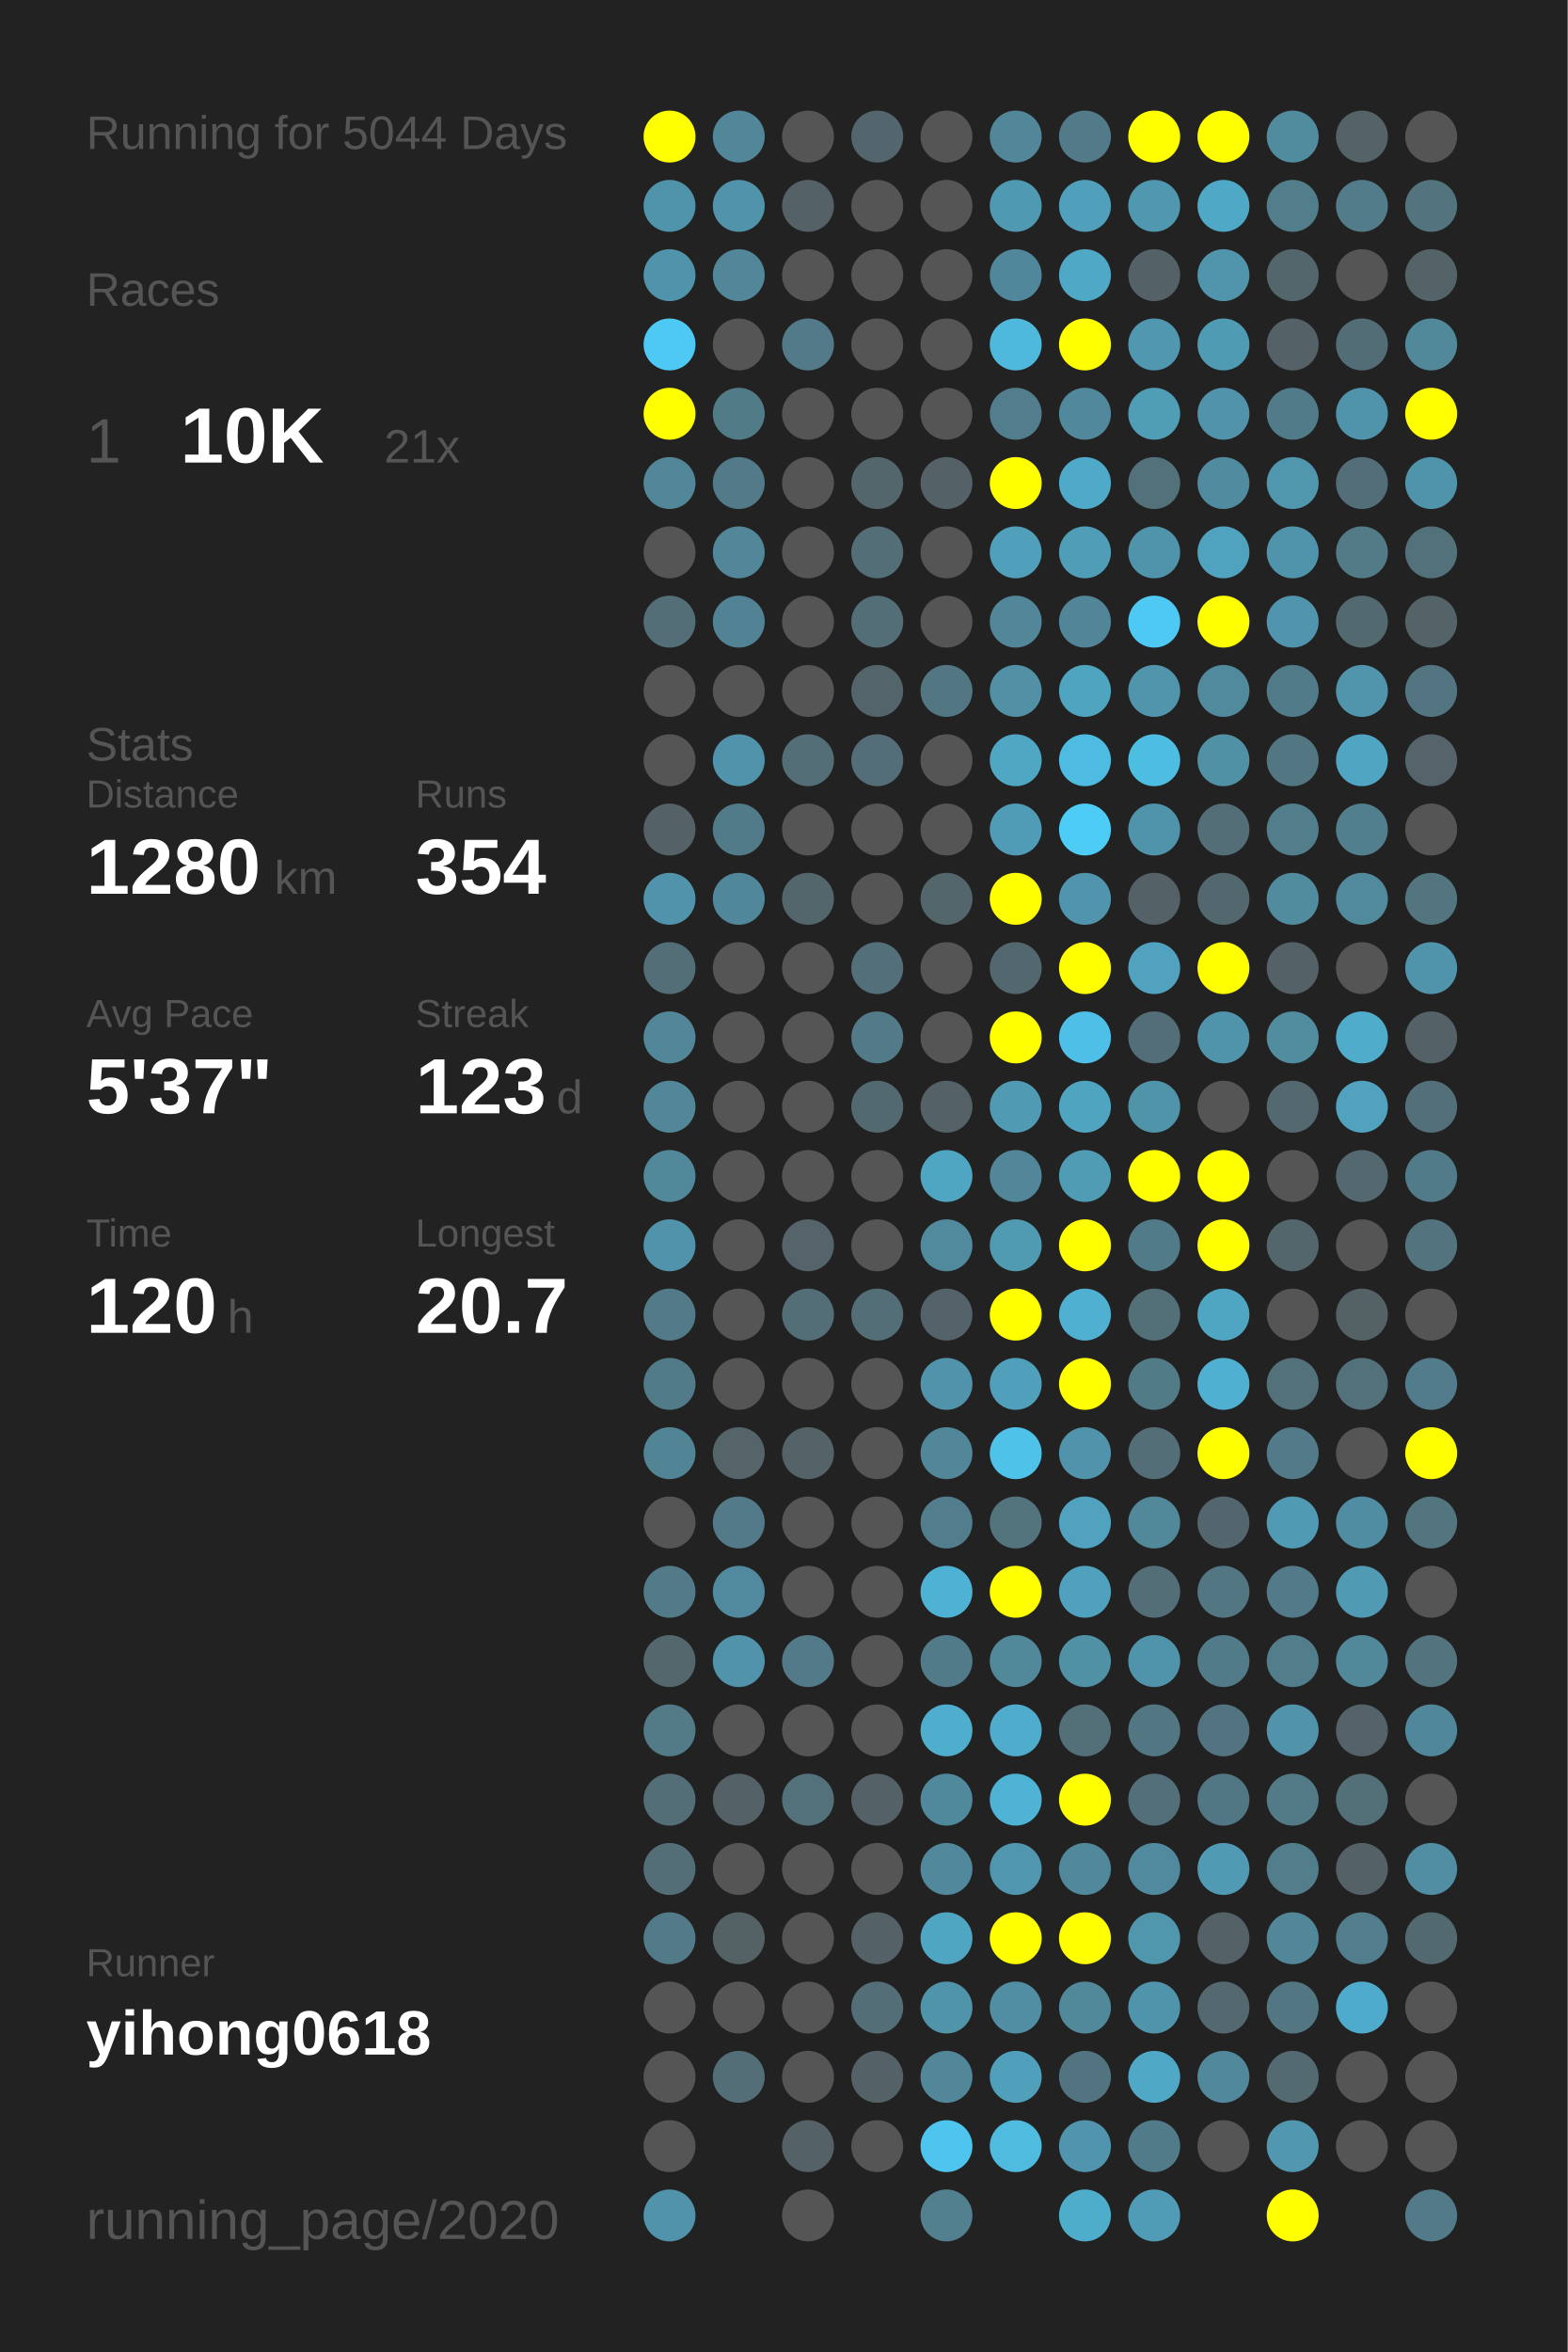
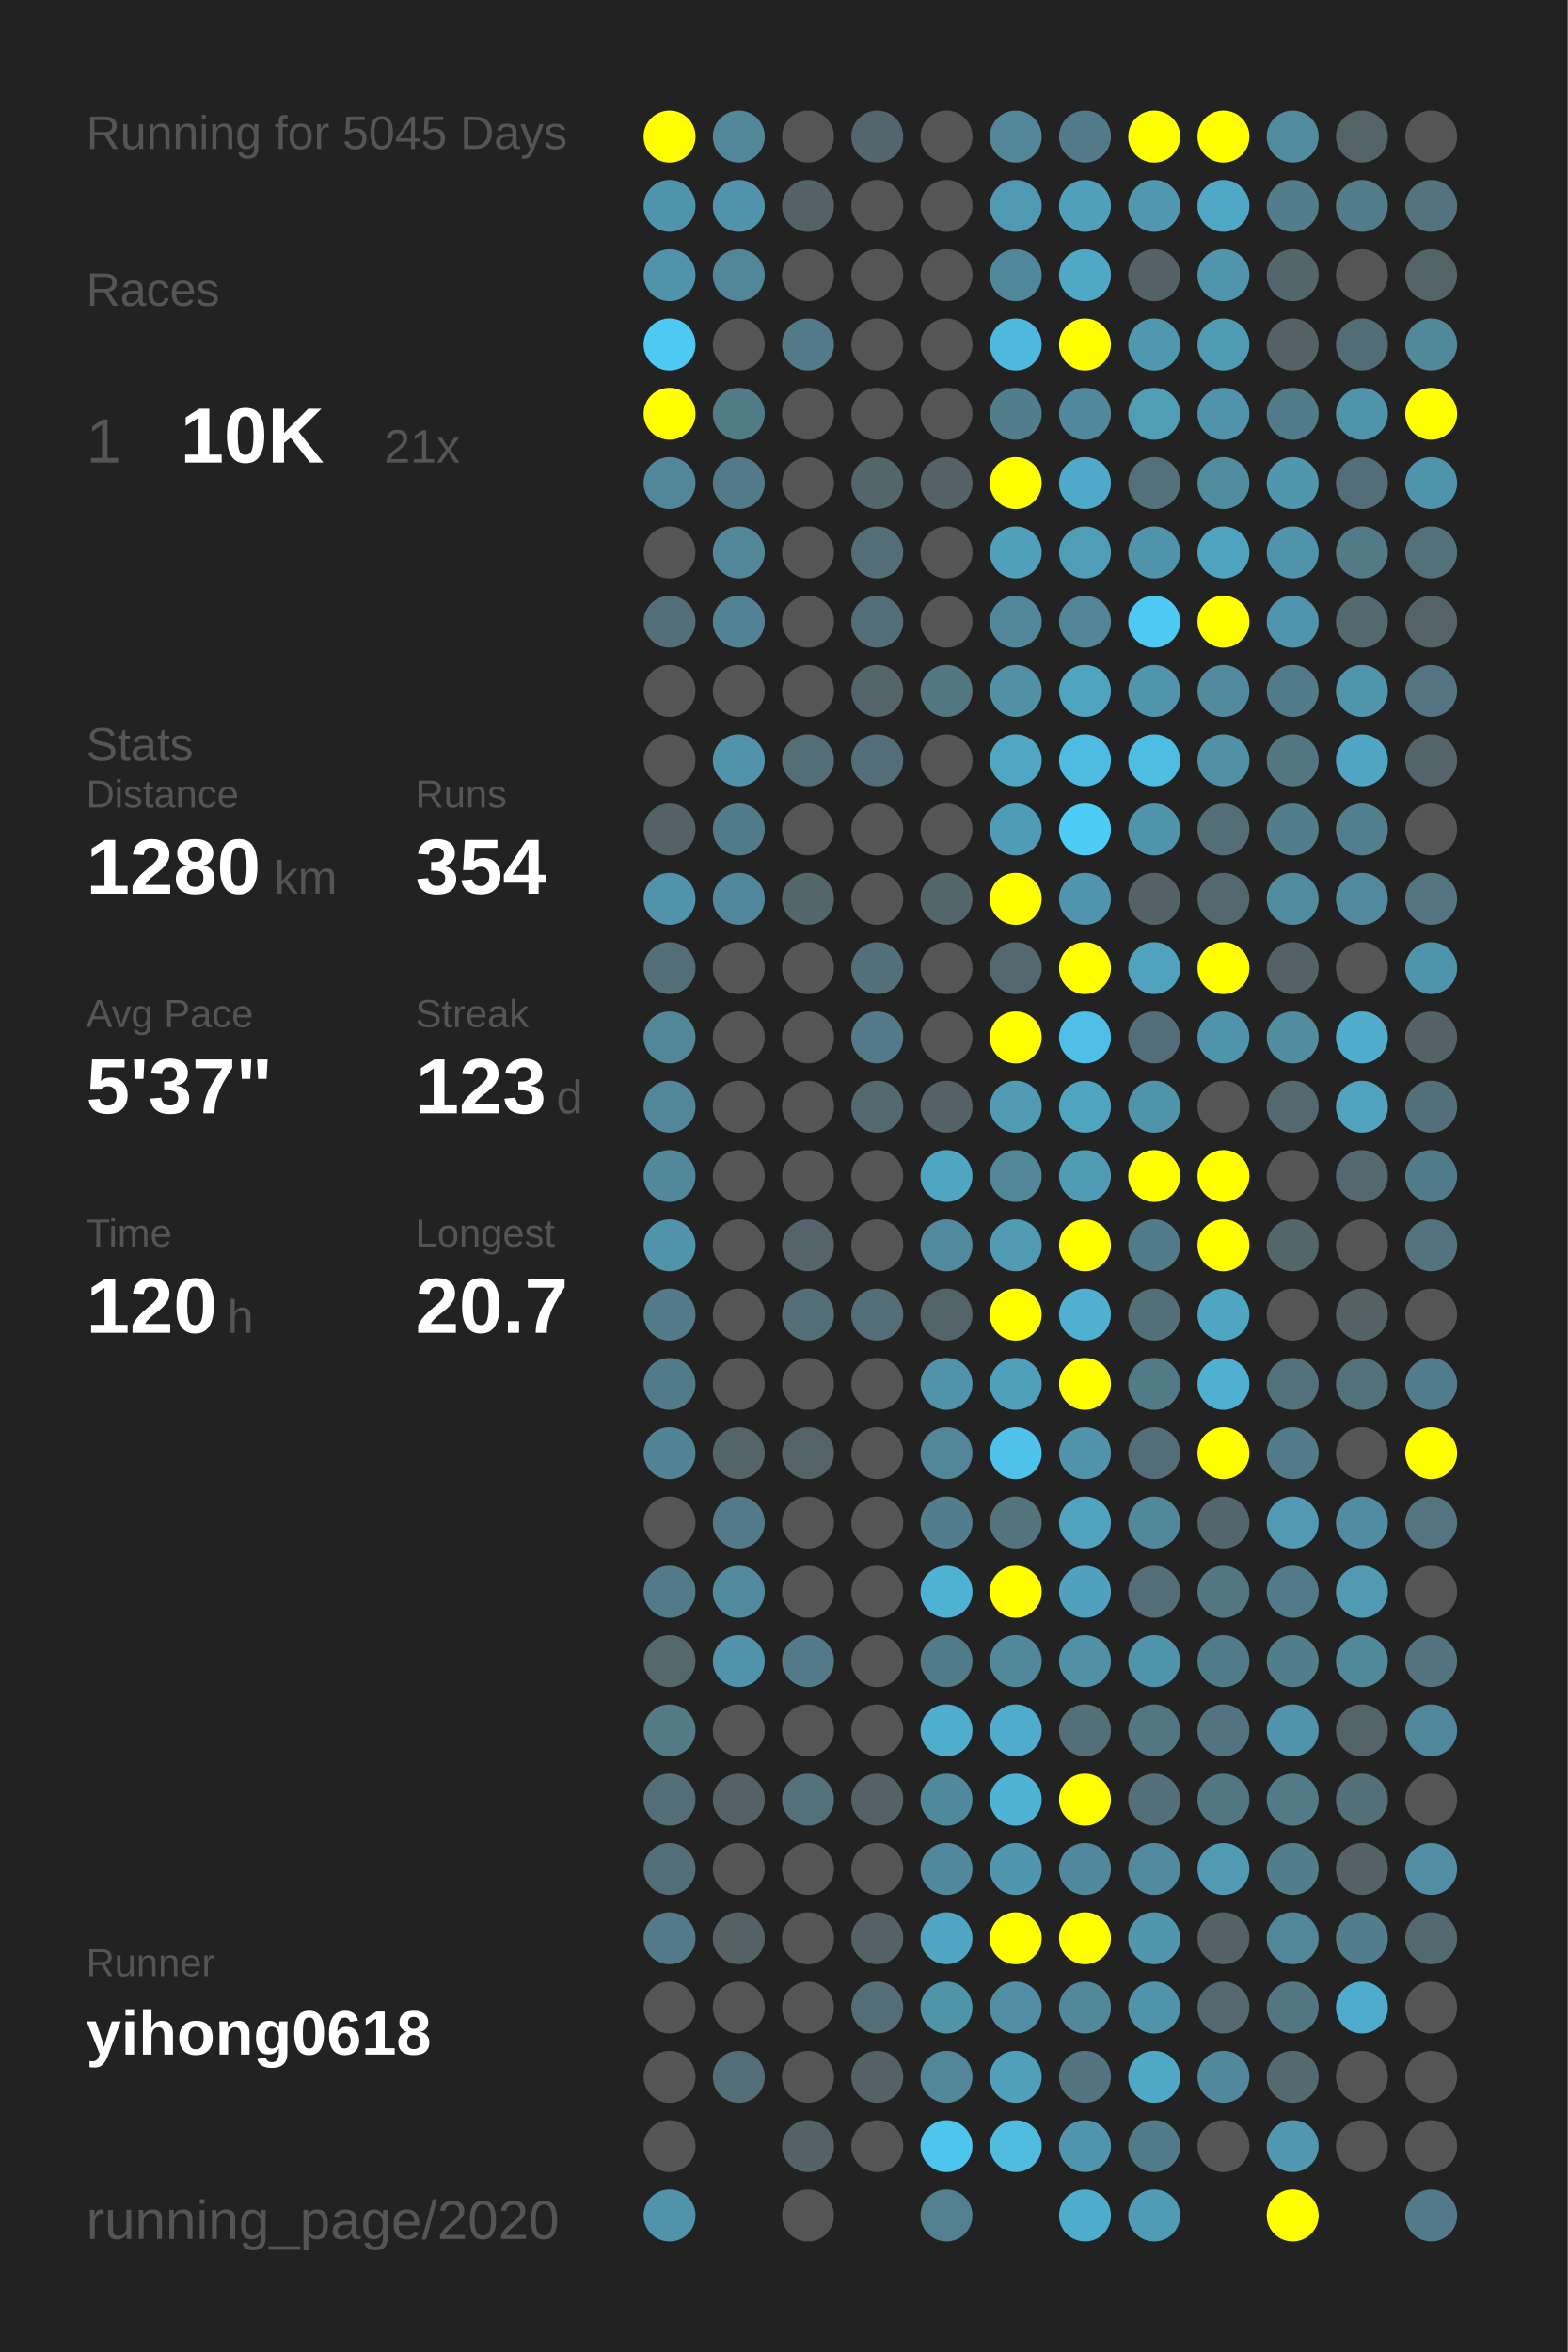
<svg xmlns="http://www.w3.org/2000/svg" baseProfile="full" height="300mm" version="1.1" viewBox="0,0,200,300" width="200mm">
  <defs />
  <rect fill="#222222" height="300" width="200" x="0" y="0" />
-   <text fill="#555555" style="font-size:6px; font-family:Arial;" x="11" y="19">Running for 5044 Days</text>
+   <text fill="#555555" style="font-size:6px; font-family:Arial;" x="11" y="19">Running for 5045 Days</text>
  <text fill="#555555" style="font-size:6px; font-family:Arial;" x="11" y="39">Races</text>
  <text fill="#555555" style="font-size:8px; font-family:Arial;" x="11" y="59">1</text>
  <text fill="#FFFFFF" style="font-size:10px; font-family:Arial; font-weight:bold;" x="23" y="59">10K</text>
  <text fill="#555555" style="font-size:6px; font-family:Arial;" x="49" y="59">21x</text>
  <text fill="#555555" style="font-size:6px; font-family:Arial;" x="11" y="97">Stats</text>
  <text fill="#555555" style="font-size:5px; font-family:Arial;" x="11" y="103">Distance</text>
  <text fill="#FFFFFF" style="font-size:10px; font-family:Arial; font-weight:bold;" x="11" y="114">1280</text>
  <text fill="#555555" style="font-size:6px; font-family:Arial;" x="35" y="114">km</text>
  <text fill="#555555" style="font-size:5px; font-family:Arial;" x="53" y="103">Runs</text>
  <text fill="#FFFFFF" style="font-size:10px; font-family:Arial; font-weight:bold;" x="53" y="114">354</text>
  <text fill="#555555" style="font-size:5px; font-family:Arial;" x="11" y="131">Avg Pace</text>
  <text fill="#FFFFFF" style="font-size:10px; font-family:Arial; font-weight:bold;" x="11" y="142">5'37"</text>
  <text fill="#555555" style="font-size:5px; font-family:Arial;" x="53" y="131">Streak</text>
  <text fill="#FFFFFF" style="font-size:10px; font-family:Arial; font-weight:bold;" x="53" y="142">123</text>
  <text fill="#555555" style="font-size:6px; font-family:Arial;" x="71" y="142">d</text>
  <text fill="#555555" style="font-size:5px; font-family:Arial;" x="11" y="159">Time</text>
  <text fill="#FFFFFF" style="font-size:10px; font-family:Arial; font-weight:bold;" x="11" y="170">120</text>
  <text fill="#555555" style="font-size:6px; font-family:Arial;" x="29" y="170">h</text>
  <text fill="#555555" style="font-size:5px; font-family:Arial;" x="53" y="159">Longest</text>
  <text fill="#FFFFFF" style="font-size:10px; font-family:Arial; font-weight:bold;" x="53" y="170">20.7</text>
  <text fill="#555555" style="font-size:5px; font-family:Arial;" x="11" y="252.065">Runner</text>
  <text fill="#FFFFFF" style="font-size:8px; font-family:Arial; font-weight:bold;" x="11" y="262.065">yihong0618</text>
  <text fill="#555555" style="font-size:7px; font-family:Arial;" x="11" y="285.581">running_page/2020</text>
  <circle cx="85.417" cy="17.419" fill="#FFFF00" r="3.312" />
  <circle cx="85.417" cy="26.258" fill="#5094ab" r="3.312" />
  <circle cx="85.417" cy="35.097" fill="#5093aa" r="3.312" />
  <circle cx="85.417" cy="43.935" fill="#4dc9f3" r="3.312" />
  <circle cx="85.417" cy="52.774" fill="#FFFF00" r="3.312" />
  <circle cx="85.417" cy="61.613" fill="#518799" r="3.312" />
  <circle cx="85.417" cy="70.452" fill="#555555" r="3.312" />
  <circle cx="85.417" cy="79.29" fill="#536e77" r="3.312" />
  <circle cx="85.417" cy="88.129" fill="#555555" r="3.312" />
  <circle cx="85.417" cy="96.968" fill="#555555" r="3.312" />
  <circle cx="85.417" cy="105.806" fill="#546267" r="3.312" />
  <circle cx="85.417" cy="114.645" fill="#5093aa" r="3.312" />
  <circle cx="85.417" cy="123.484" fill="#536e77" r="3.312" />
  <circle cx="85.417" cy="132.323" fill="#518799" r="3.312" />
  <circle cx="85.417" cy="141.161" fill="#518799" r="3.312" />
  <circle cx="85.417" cy="150" fill="#51889a" r="3.312" />
  <circle cx="85.417" cy="158.839" fill="#5093aa" r="3.312" />
  <circle cx="85.417" cy="167.677" fill="#527a88" r="3.312" />
  <circle cx="85.417" cy="176.516" fill="#527b89" r="3.312" />
  <circle cx="85.417" cy="185.355" fill="#518495" r="3.312" />
  <circle cx="85.417" cy="194.194" fill="#555555" r="3.312" />
  <circle cx="85.417" cy="203.032" fill="#527a88" r="3.312" />
  <circle cx="85.417" cy="211.871" fill="#53676d" r="3.312" />
  <circle cx="85.417" cy="220.71" fill="#527a87" r="3.312" />
  <circle cx="85.417" cy="229.548" fill="#536e77" r="3.312" />
  <circle cx="85.417" cy="238.387" fill="#536e77" r="3.312" />
  <circle cx="85.417" cy="247.226" fill="#527a88" r="3.312" />
  <circle cx="85.417" cy="256.065" fill="#555555" r="3.312" />
  <circle cx="85.417" cy="264.903" fill="#555555" r="3.312" />
  <circle cx="85.417" cy="273.742" fill="#555555" r="3.312" />
  <circle cx="85.417" cy="282.581" fill="#5093aa" r="3.312" />
  <circle cx="94.25" cy="17.419" fill="#518799" r="3.312" />
  <circle cx="94.25" cy="26.258" fill="#5093aa" r="3.312" />
  <circle cx="94.25" cy="35.097" fill="#518799" r="3.312" />
  <circle cx="94.25" cy="43.935" fill="#555555" r="3.312" />
  <circle cx="94.25" cy="52.774" fill="#527b88" r="3.312" />
  <circle cx="94.25" cy="61.613" fill="#527a88" r="3.312" />
  <circle cx="94.25" cy="70.452" fill="#518799" r="3.312" />
  <circle cx="94.25" cy="79.29" fill="#528394" r="3.312" />
  <circle cx="94.25" cy="88.129" fill="#555555" r="3.312" />
  <circle cx="94.25" cy="96.968" fill="#5093aa" r="3.312" />
  <circle cx="94.25" cy="105.806" fill="#527b89" r="3.312" />
  <circle cx="94.25" cy="114.645" fill="#51879a" r="3.312" />
  <circle cx="94.25" cy="123.484" fill="#555555" r="3.312" />
  <circle cx="94.25" cy="132.323" fill="#555555" r="3.312" />
  <circle cx="94.25" cy="141.161" fill="#555555" r="3.312" />
  <circle cx="94.25" cy="150" fill="#555555" r="3.312" />
  <circle cx="94.25" cy="158.839" fill="#555555" r="3.312" />
  <circle cx="94.25" cy="167.677" fill="#555555" r="3.312" />
  <circle cx="94.25" cy="176.516" fill="#555555" r="3.312" />
  <circle cx="94.25" cy="185.355" fill="#546469" r="3.312" />
  <circle cx="94.25" cy="194.194" fill="#527a88" r="3.312" />
  <circle cx="94.25" cy="203.032" fill="#518a9e" r="3.312" />
  <circle cx="94.25" cy="211.871" fill="#5093aa" r="3.312" />
  <circle cx="94.25" cy="220.71" fill="#555555" r="3.312" />
  <circle cx="94.25" cy="229.548" fill="#546166" r="3.312" />
  <circle cx="94.25" cy="238.387" fill="#555555" r="3.312" />
  <circle cx="94.25" cy="247.226" fill="#546266" r="3.312" />
  <circle cx="94.25" cy="256.065" fill="#555555" r="3.312" />
  <circle cx="94.25" cy="264.903" fill="#536e77" r="3.312" />
  <circle cx="103.083" cy="17.419" fill="#555555" r="3.312" />
  <circle cx="103.083" cy="26.258" fill="#546166" r="3.312" />
  <circle cx="103.083" cy="35.097" fill="#555555" r="3.312" />
  <circle cx="103.083" cy="43.935" fill="#527a88" r="3.312" />
  <circle cx="103.083" cy="52.774" fill="#555555" r="3.312" />
  <circle cx="103.083" cy="61.613" fill="#555555" r="3.312" />
  <circle cx="103.083" cy="70.452" fill="#555555" r="3.312" />
  <circle cx="103.083" cy="79.29" fill="#555555" r="3.312" />
  <circle cx="103.083" cy="88.129" fill="#555555" r="3.312" />
  <circle cx="103.083" cy="96.968" fill="#536e77" r="3.312" />
  <circle cx="103.083" cy="105.806" fill="#555555" r="3.312" />
  <circle cx="103.083" cy="114.645" fill="#53666c" r="3.312" />
  <circle cx="103.083" cy="123.484" fill="#555555" r="3.312" />
  <circle cx="103.083" cy="132.323" fill="#555555" r="3.312" />
  <circle cx="103.083" cy="141.161" fill="#555555" r="3.312" />
  <circle cx="103.083" cy="150" fill="#555555" r="3.312" />
  <circle cx="103.083" cy="158.839" fill="#54646a" r="3.312" />
  <circle cx="103.083" cy="167.677" fill="#536e77" r="3.312" />
  <circle cx="103.083" cy="176.516" fill="#555555" r="3.312" />
  <circle cx="103.083" cy="185.355" fill="#546368" r="3.312" />
  <circle cx="103.083" cy="194.194" fill="#555555" r="3.312" />
  <circle cx="103.083" cy="203.032" fill="#555555" r="3.312" />
  <circle cx="103.083" cy="211.871" fill="#527a88" r="3.312" />
  <circle cx="103.083" cy="220.71" fill="#555555" r="3.312" />
  <circle cx="103.083" cy="229.548" fill="#53717b" r="3.312" />
  <circle cx="103.083" cy="238.387" fill="#555555" r="3.312" />
  <circle cx="103.083" cy="247.226" fill="#555555" r="3.312" />
  <circle cx="103.083" cy="256.065" fill="#555555" r="3.312" />
  <circle cx="103.083" cy="264.903" fill="#555555" r="3.312" />
  <circle cx="103.083" cy="273.742" fill="#546166" r="3.312" />
  <circle cx="103.083" cy="282.581" fill="#555555" r="3.312" />
  <circle cx="111.917" cy="17.419" fill="#53666d" r="3.312" />
  <circle cx="111.917" cy="26.258" fill="#555555" r="3.312" />
  <circle cx="111.917" cy="35.097" fill="#555555" r="3.312" />
  <circle cx="111.917" cy="43.935" fill="#555555" r="3.312" />
  <circle cx="111.917" cy="52.774" fill="#555555" r="3.312" />
  <circle cx="111.917" cy="61.613" fill="#53666c" r="3.312" />
  <circle cx="111.917" cy="70.452" fill="#536e77" r="3.312" />
  <circle cx="111.917" cy="79.29" fill="#536e77" r="3.312" />
  <circle cx="111.917" cy="88.129" fill="#53656b" r="3.312" />
  <circle cx="111.917" cy="96.968" fill="#536e78" r="3.312" />
  <circle cx="111.917" cy="105.806" fill="#555555" r="3.312" />
  <circle cx="111.917" cy="114.645" fill="#555555" r="3.312" />
  <circle cx="111.917" cy="123.484" fill="#536f79" r="3.312" />
  <circle cx="111.917" cy="132.323" fill="#527a88" r="3.312" />
  <circle cx="111.917" cy="141.161" fill="#536970" r="3.312" />
  <circle cx="111.917" cy="150" fill="#555555" r="3.312" />
  <circle cx="111.917" cy="158.839" fill="#555555" r="3.312" />
  <circle cx="111.917" cy="167.677" fill="#536e77" r="3.312" />
  <circle cx="111.917" cy="176.516" fill="#555555" r="3.312" />
  <circle cx="111.917" cy="185.355" fill="#555555" r="3.312" />
  <circle cx="111.917" cy="194.194" fill="#555555" r="3.312" />
  <circle cx="111.917" cy="203.032" fill="#555555" r="3.312" />
  <circle cx="111.917" cy="211.871" fill="#555555" r="3.312" />
  <circle cx="111.917" cy="220.71" fill="#555555" r="3.312" />
  <circle cx="111.917" cy="229.548" fill="#546166" r="3.312" />
  <circle cx="111.917" cy="238.387" fill="#555555" r="3.312" />
  <circle cx="111.917" cy="247.226" fill="#546267" r="3.312" />
  <circle cx="111.917" cy="256.065" fill="#536e77" r="3.312" />
  <circle cx="111.917" cy="264.903" fill="#546166" r="3.312" />
  <circle cx="111.917" cy="273.742" fill="#555555" r="3.312" />
  <circle cx="120.75" cy="17.419" fill="#555555" r="3.312" />
  <circle cx="120.75" cy="26.258" fill="#555555" r="3.312" />
  <circle cx="120.75" cy="35.097" fill="#555555" r="3.312" />
  <circle cx="120.75" cy="43.935" fill="#555555" r="3.312" />
  <circle cx="120.75" cy="52.774" fill="#555555" r="3.312" />
  <circle cx="120.75" cy="61.613" fill="#546166" r="3.312" />
  <circle cx="120.75" cy="70.452" fill="#555555" r="3.312" />
  <circle cx="120.75" cy="79.29" fill="#555555" r="3.312" />
  <circle cx="120.75" cy="88.129" fill="#527783" r="3.312" />
  <circle cx="120.75" cy="96.968" fill="#555555" r="3.312" />
  <circle cx="120.75" cy="105.806" fill="#555555" r="3.312" />
  <circle cx="120.75" cy="114.645" fill="#53666c" r="3.312" />
  <circle cx="120.75" cy="123.484" fill="#555555" r="3.312" />
  <circle cx="120.75" cy="132.323" fill="#555555" r="3.312" />
  <circle cx="120.75" cy="141.161" fill="#546166" r="3.312" />
  <circle cx="120.75" cy="150" fill="#4fa6c3" r="3.312" />
  <circle cx="120.75" cy="158.839" fill="#518a9d" r="3.312" />
  <circle cx="120.75" cy="167.677" fill="#546369" r="3.312" />
  <circle cx="120.75" cy="176.516" fill="#5093aa" r="3.312" />
  <circle cx="120.75" cy="185.355" fill="#518799" r="3.312" />
  <circle cx="120.75" cy="194.194" fill="#527d8c" r="3.312" />
  <circle cx="120.75" cy="203.032" fill="#4eb2d4" r="3.312" />
  <circle cx="120.75" cy="211.871" fill="#527b89" r="3.312" />
  <circle cx="120.75" cy="220.71" fill="#4fadcd" r="3.312" />
  <circle cx="120.75" cy="229.548" fill="#51899c" r="3.312" />
  <circle cx="120.75" cy="238.387" fill="#51889b" r="3.312" />
  <circle cx="120.75" cy="247.226" fill="#4fa6c3" r="3.312" />
  <circle cx="120.75" cy="256.065" fill="#5094aa" r="3.312" />
  <circle cx="120.75" cy="264.903" fill="#518799" r="3.312" />
  <circle cx="120.75" cy="273.742" fill="#4dc5ee" r="3.312" />
  <circle cx="120.75" cy="282.581" fill="#52808f" r="3.312" />
  <circle cx="129.583" cy="17.419" fill="#518799" r="3.312" />
  <circle cx="129.583" cy="26.258" fill="#5099b2" r="3.312" />
  <circle cx="129.583" cy="35.097" fill="#51879a" r="3.312" />
  <circle cx="129.583" cy="43.935" fill="#4eb9dd" r="3.312" />
  <circle cx="129.583" cy="52.774" fill="#527d8c" r="3.312" />
  <circle cx="129.583" cy="61.613" fill="#FFFF00" r="3.312" />
  <circle cx="129.583" cy="70.452" fill="#50a0bb" r="3.312" />
  <circle cx="129.583" cy="79.29" fill="#518799" r="3.312" />
  <circle cx="129.583" cy="88.129" fill="#5190a5" r="3.312" />
  <circle cx="129.583" cy="96.968" fill="#4fa7c4" r="3.312" />
  <circle cx="129.583" cy="105.806" fill="#509cb6" r="3.312" />
  <circle cx="129.583" cy="114.645" fill="#FFFF00" r="3.312" />
  <circle cx="129.583" cy="123.484" fill="#53676e" r="3.312" />
  <circle cx="129.583" cy="132.323" fill="#FFFF00" r="3.312" />
  <circle cx="129.583" cy="141.161" fill="#509ab3" r="3.312" />
  <circle cx="129.583" cy="150" fill="#518799" r="3.312" />
  <circle cx="129.583" cy="158.839" fill="#509ab2" r="3.312" />
  <circle cx="129.583" cy="167.677" fill="#FFFF00" r="3.312" />
  <circle cx="129.583" cy="176.516" fill="#50a0bb" r="3.312" />
  <circle cx="129.583" cy="185.355" fill="#4ec2e9" r="3.312" />
  <circle cx="129.583" cy="194.194" fill="#53737d" r="3.312" />
  <circle cx="129.583" cy="203.032" fill="#FFFF00" r="3.312" />
  <circle cx="129.583" cy="211.871" fill="#51899b" r="3.312" />
  <circle cx="129.583" cy="220.71" fill="#4faccc" r="3.312" />
  <circle cx="129.583" cy="229.548" fill="#4eb3d5" r="3.312" />
  <circle cx="129.583" cy="238.387" fill="#5096ae" r="3.312" />
  <circle cx="129.583" cy="247.226" fill="#FFFF00" r="3.312" />
  <circle cx="129.583" cy="256.065" fill="#518ea3" r="3.312" />
  <circle cx="129.583" cy="264.903" fill="#50a0bb" r="3.312" />
  <circle cx="129.583" cy="273.742" fill="#4ebbdf" r="3.312" />
  <circle cx="138.417" cy="17.419" fill="#527a88" r="3.312" />
  <circle cx="138.417" cy="26.258" fill="#50a0bc" r="3.312" />
  <circle cx="138.417" cy="35.097" fill="#4fa8c6" r="3.312" />
  <circle cx="138.417" cy="43.935" fill="#FFFF00" r="3.312" />
  <circle cx="138.417" cy="52.774" fill="#51889b" r="3.312" />
  <circle cx="138.417" cy="61.613" fill="#4faac9" r="3.312" />
  <circle cx="138.417" cy="70.452" fill="#509db7" r="3.312" />
  <circle cx="138.417" cy="79.29" fill="#518597" r="3.312" />
  <circle cx="138.417" cy="88.129" fill="#4fa4c0" r="3.312" />
  <circle cx="138.417" cy="96.968" fill="#4ebbe0" r="3.312" />
  <circle cx="138.417" cy="105.806" fill="#4dccf6" r="3.312" />
  <circle cx="138.417" cy="114.645" fill="#5095ad" r="3.312" />
  <circle cx="138.417" cy="123.484" fill="#FFFF00" r="3.312" />
  <circle cx="138.417" cy="132.323" fill="#4ec0e7" r="3.312" />
  <circle cx="138.417" cy="141.161" fill="#4fa4c0" r="3.312" />
  <circle cx="138.417" cy="150" fill="#509cb5" r="3.312" />
  <circle cx="138.417" cy="158.839" fill="#FFFF00" r="3.312" />
  <circle cx="138.417" cy="167.677" fill="#4fb0d1" r="3.312" />
  <circle cx="138.417" cy="176.516" fill="#FFFF00" r="3.312" />
  <circle cx="138.417" cy="185.355" fill="#5093aa" r="3.312" />
  <circle cx="138.417" cy="194.194" fill="#50a2be" r="3.312" />
  <circle cx="138.417" cy="203.032" fill="#50a1bd" r="3.312" />
  <circle cx="138.417" cy="211.871" fill="#5191a6" r="3.312" />
  <circle cx="138.417" cy="220.71" fill="#537079" r="3.312" />
  <circle cx="138.417" cy="229.548" fill="#FFFF00" r="3.312" />
  <circle cx="138.417" cy="238.387" fill="#51889b" r="3.312" />
  <circle cx="138.417" cy="247.226" fill="#FFFF00" r="3.312" />
  <circle cx="138.417" cy="256.065" fill="#51889a" r="3.312" />
  <circle cx="138.417" cy="264.903" fill="#527480" r="3.312" />
  <circle cx="138.417" cy="273.742" fill="#5095ad" r="3.312" />
  <circle cx="138.417" cy="282.581" fill="#4fadcc" r="3.312" />
  <circle cx="147.25" cy="17.419" fill="#FFFF00" r="3.312" />
  <circle cx="147.25" cy="26.258" fill="#5098b0" r="3.312" />
  <circle cx="147.25" cy="35.097" fill="#546267" r="3.312" />
  <circle cx="147.25" cy="43.935" fill="#5098b0" r="3.312" />
  <circle cx="147.25" cy="52.774" fill="#509db6" r="3.312" />
  <circle cx="147.25" cy="61.613" fill="#53717b" r="3.312" />
  <circle cx="147.25" cy="70.452" fill="#5094ab" r="3.312" />
  <circle cx="147.25" cy="79.29" fill="#4dc9f3" r="3.312" />
  <circle cx="147.25" cy="88.129" fill="#5095ac" r="3.312" />
  <circle cx="147.25" cy="96.968" fill="#4ebde2" r="3.312" />
  <circle cx="147.25" cy="105.806" fill="#5094ab" r="3.312" />
  <circle cx="147.25" cy="114.645" fill="#546166" r="3.312" />
  <circle cx="147.25" cy="123.484" fill="#50a2be" r="3.312" />
  <circle cx="147.25" cy="132.323" fill="#536e78" r="3.312" />
  <circle cx="147.25" cy="141.161" fill="#5094aa" r="3.312" />
  <circle cx="147.25" cy="150" fill="#FFFF00" r="3.312" />
  <circle cx="147.25" cy="158.839" fill="#527b89" r="3.312" />
  <circle cx="147.25" cy="167.677" fill="#536f78" r="3.312" />
  <circle cx="147.25" cy="176.516" fill="#527b88" r="3.312" />
  <circle cx="147.25" cy="185.355" fill="#536e77" r="3.312" />
  <circle cx="147.25" cy="194.194" fill="#51889a" r="3.312" />
  <circle cx="147.25" cy="203.032" fill="#536e77" r="3.312" />
  <circle cx="147.25" cy="211.871" fill="#5094ab" r="3.312" />
  <circle cx="147.25" cy="220.71" fill="#527783" r="3.312" />
  <circle cx="147.25" cy="229.548" fill="#53707a" r="3.312" />
  <circle cx="147.25" cy="238.387" fill="#518a9e" r="3.312" />
  <circle cx="147.25" cy="247.226" fill="#5096ad" r="3.312" />
  <circle cx="147.25" cy="256.065" fill="#5094ab" r="3.312" />
  <circle cx="147.25" cy="264.903" fill="#4fa8c6" r="3.312" />
  <circle cx="147.25" cy="273.742" fill="#527b89" r="3.312" />
  <circle cx="147.25" cy="282.581" fill="#509bb5" r="3.312" />
  <circle cx="156.083" cy="17.419" fill="#FFFF00" r="3.312" />
  <circle cx="156.083" cy="26.258" fill="#4fa8c6" r="3.312" />
  <circle cx="156.083" cy="35.097" fill="#5095ac" r="3.312" />
  <circle cx="156.083" cy="43.935" fill="#509bb4" r="3.312" />
  <circle cx="156.083" cy="52.774" fill="#5093aa" r="3.312" />
  <circle cx="156.083" cy="61.613" fill="#518b9f" r="3.312" />
  <circle cx="156.083" cy="70.452" fill="#4fa3bf" r="3.312" />
  <circle cx="156.083" cy="79.29" fill="#FFFF00" r="3.312" />
  <circle cx="156.083" cy="88.129" fill="#518a9d" r="3.312" />
  <circle cx="156.083" cy="96.968" fill="#5191a6" r="3.312" />
  <circle cx="156.083" cy="105.806" fill="#536e77" r="3.312" />
  <circle cx="156.083" cy="114.645" fill="#53676e" r="3.312" />
  <circle cx="156.083" cy="123.484" fill="#FFFF00" r="3.312" />
  <circle cx="156.083" cy="132.323" fill="#5094ab" r="3.312" />
  <circle cx="156.083" cy="141.161" fill="#555555" r="3.312" />
  <circle cx="156.083" cy="150" fill="#FFFF00" r="3.312" />
  <circle cx="156.083" cy="158.839" fill="#FFFF00" r="3.312" />
  <circle cx="156.083" cy="167.677" fill="#4fa6c3" r="3.312" />
  <circle cx="156.083" cy="176.516" fill="#4fb0d1" r="3.312" />
  <circle cx="156.083" cy="185.355" fill="#FFFF00" r="3.312" />
  <circle cx="156.083" cy="194.194" fill="#53666d" r="3.312" />
  <circle cx="156.083" cy="203.032" fill="#527682" r="3.312" />
  <circle cx="156.083" cy="211.871" fill="#527b89" r="3.312" />
  <circle cx="156.083" cy="220.71" fill="#527480" r="3.312" />
  <circle cx="156.083" cy="229.548" fill="#527784" r="3.312" />
  <circle cx="156.083" cy="238.387" fill="#509ab4" r="3.312" />
  <circle cx="156.083" cy="247.226" fill="#546267" r="3.312" />
  <circle cx="156.083" cy="256.065" fill="#53686f" r="3.312" />
  <circle cx="156.083" cy="264.903" fill="#51889b" r="3.312" />
  <circle cx="156.083" cy="273.742" fill="#555555" r="3.312" />
  <circle cx="164.917" cy="17.419" fill="#518b9e" r="3.312" />
  <circle cx="164.917" cy="26.258" fill="#527d8b" r="3.312" />
  <circle cx="164.917" cy="35.097" fill="#53666c" r="3.312" />
  <circle cx="164.917" cy="43.935" fill="#546166" r="3.312" />
  <circle cx="164.917" cy="52.774" fill="#527b89" r="3.312" />
  <circle cx="164.917" cy="61.613" fill="#5096ad" r="3.312" />
  <circle cx="164.917" cy="70.452" fill="#5094ab" r="3.312" />
  <circle cx="164.917" cy="79.29" fill="#5095ad" r="3.312" />
  <circle cx="164.917" cy="88.129" fill="#527b89" r="3.312" />
  <circle cx="164.917" cy="96.968" fill="#527783" r="3.312" />
  <circle cx="164.917" cy="105.806" fill="#527d8b" r="3.312" />
  <circle cx="164.917" cy="114.645" fill="#518b9e" r="3.312" />
  <circle cx="164.917" cy="123.484" fill="#546166" r="3.312" />
  <circle cx="164.917" cy="132.323" fill="#518c9f" r="3.312" />
  <circle cx="164.917" cy="141.161" fill="#53686f" r="3.312" />
  <circle cx="164.917" cy="150" fill="#555555" r="3.312" />
  <circle cx="164.917" cy="158.839" fill="#53666c" r="3.312" />
  <circle cx="164.917" cy="167.677" fill="#555555" r="3.312" />
  <circle cx="164.917" cy="176.516" fill="#53717b" r="3.312" />
  <circle cx="164.917" cy="185.355" fill="#527a88" r="3.312" />
  <circle cx="164.917" cy="194.194" fill="#509ab4" r="3.312" />
  <circle cx="164.917" cy="203.032" fill="#527a88" r="3.312" />
  <circle cx="164.917" cy="211.871" fill="#527e8c" r="3.312" />
  <circle cx="164.917" cy="220.71" fill="#5093aa" r="3.312" />
  <circle cx="164.917" cy="229.548" fill="#527a87" r="3.312" />
  <circle cx="164.917" cy="238.387" fill="#527d8b" r="3.312" />
  <circle cx="164.917" cy="247.226" fill="#518799" r="3.312" />
  <circle cx="164.917" cy="256.065" fill="#527783" r="3.312" />
  <circle cx="164.917" cy="264.903" fill="#536a71" r="3.312" />
  <circle cx="164.917" cy="273.742" fill="#5097af" r="3.312" />
  <circle cx="164.917" cy="282.581" fill="#FFFF00" r="3.312" />
  <circle cx="173.75" cy="17.419" fill="#546368" r="3.312" />
  <circle cx="173.75" cy="26.258" fill="#527c8a" r="3.312" />
  <circle cx="173.75" cy="35.097" fill="#555555" r="3.312" />
  <circle cx="173.75" cy="43.935" fill="#536d76" r="3.312" />
  <circle cx="173.75" cy="52.774" fill="#5094ab" r="3.312" />
  <circle cx="173.75" cy="61.613" fill="#536e78" r="3.312" />
  <circle cx="173.75" cy="70.452" fill="#527a87" r="3.312" />
  <circle cx="173.75" cy="79.29" fill="#536970" r="3.312" />
  <circle cx="173.75" cy="88.129" fill="#5095ac" r="3.312" />
  <circle cx="173.75" cy="96.968" fill="#4fa5c2" r="3.312" />
  <circle cx="173.75" cy="105.806" fill="#527f8e" r="3.312" />
  <circle cx="173.75" cy="114.645" fill="#518a9d" r="3.312" />
  <circle cx="173.75" cy="123.484" fill="#555555" r="3.312" />
  <circle cx="173.75" cy="132.323" fill="#4faccb" r="3.312" />
  <circle cx="173.75" cy="141.161" fill="#50a2be" r="3.312" />
  <circle cx="173.75" cy="150" fill="#53686f" r="3.312" />
  <circle cx="173.75" cy="158.839" fill="#555555" r="3.312" />
  <circle cx="173.75" cy="167.677" fill="#546266" r="3.312" />
  <circle cx="173.75" cy="176.516" fill="#53717b" r="3.312" />
  <circle cx="173.75" cy="185.355" fill="#555555" r="3.312" />
  <circle cx="173.75" cy="194.194" fill="#518da2" r="3.312" />
  <circle cx="173.75" cy="203.032" fill="#509ab4" r="3.312" />
  <circle cx="173.75" cy="211.871" fill="#51899b" r="3.312" />
  <circle cx="173.75" cy="220.71" fill="#546369" r="3.312" />
  <circle cx="173.75" cy="229.548" fill="#536f78" r="3.312" />
  <circle cx="173.75" cy="238.387" fill="#546267" r="3.312" />
  <circle cx="173.75" cy="247.226" fill="#527d8c" r="3.312" />
  <circle cx="173.75" cy="256.065" fill="#4fabcb" r="3.312" />
  <circle cx="173.75" cy="264.903" fill="#555555" r="3.312" />
  <circle cx="173.75" cy="273.742" fill="#555555" r="3.312" />
  <circle cx="182.583" cy="17.419" fill="#555555" r="3.312" />
  <circle cx="182.583" cy="26.258" fill="#53737e" r="3.312" />
  <circle cx="182.583" cy="35.097" fill="#546368" r="3.312" />
  <circle cx="182.583" cy="43.935" fill="#51889a" r="3.312" />
  <circle cx="182.583" cy="52.774" fill="#FFFF00" r="3.312" />
  <circle cx="182.583" cy="61.613" fill="#5094ab" r="3.312" />
  <circle cx="182.583" cy="70.452" fill="#53717b" r="3.312" />
  <circle cx="182.583" cy="79.29" fill="#546368" r="3.312" />
  <circle cx="182.583" cy="88.129" fill="#527581" r="3.312" />
  <circle cx="182.583" cy="96.968" fill="#54646a" r="3.312" />
  <circle cx="182.583" cy="105.806" fill="#555555" r="3.312" />
  <circle cx="182.583" cy="114.645" fill="#527580" r="3.312" />
  <circle cx="182.583" cy="123.484" fill="#5094ab" r="3.312" />
  <circle cx="182.583" cy="132.323" fill="#546166" r="3.312" />
  <circle cx="182.583" cy="141.161" fill="#53707a" r="3.312" />
  <circle cx="182.583" cy="150" fill="#527b89" r="3.312" />
  <circle cx="182.583" cy="158.839" fill="#53747f" r="3.312" />
  <circle cx="182.583" cy="167.677" fill="#555555" r="3.312" />
  <circle cx="182.583" cy="176.516" fill="#527c8b" r="3.312" />
  <circle cx="182.583" cy="185.355" fill="#FFFF00" r="3.312" />
  <circle cx="182.583" cy="194.194" fill="#527580" r="3.312" />
  <circle cx="182.583" cy="203.032" fill="#555555" r="3.312" />
  <circle cx="182.583" cy="211.871" fill="#53737e" r="3.312" />
  <circle cx="182.583" cy="220.71" fill="#51879a" r="3.312" />
  <circle cx="182.583" cy="229.548" fill="#555555" r="3.312" />
  <circle cx="182.583" cy="238.387" fill="#518ea3" r="3.312" />
  <circle cx="182.583" cy="247.226" fill="#536970" r="3.312" />
  <circle cx="182.583" cy="256.065" fill="#555555" r="3.312" />
  <circle cx="182.583" cy="264.903" fill="#555555" r="3.312" />
  <circle cx="182.583" cy="273.742" fill="#555555" r="3.312" />
  <circle cx="182.583" cy="282.581" fill="#527a88" r="3.312" />
</svg>
